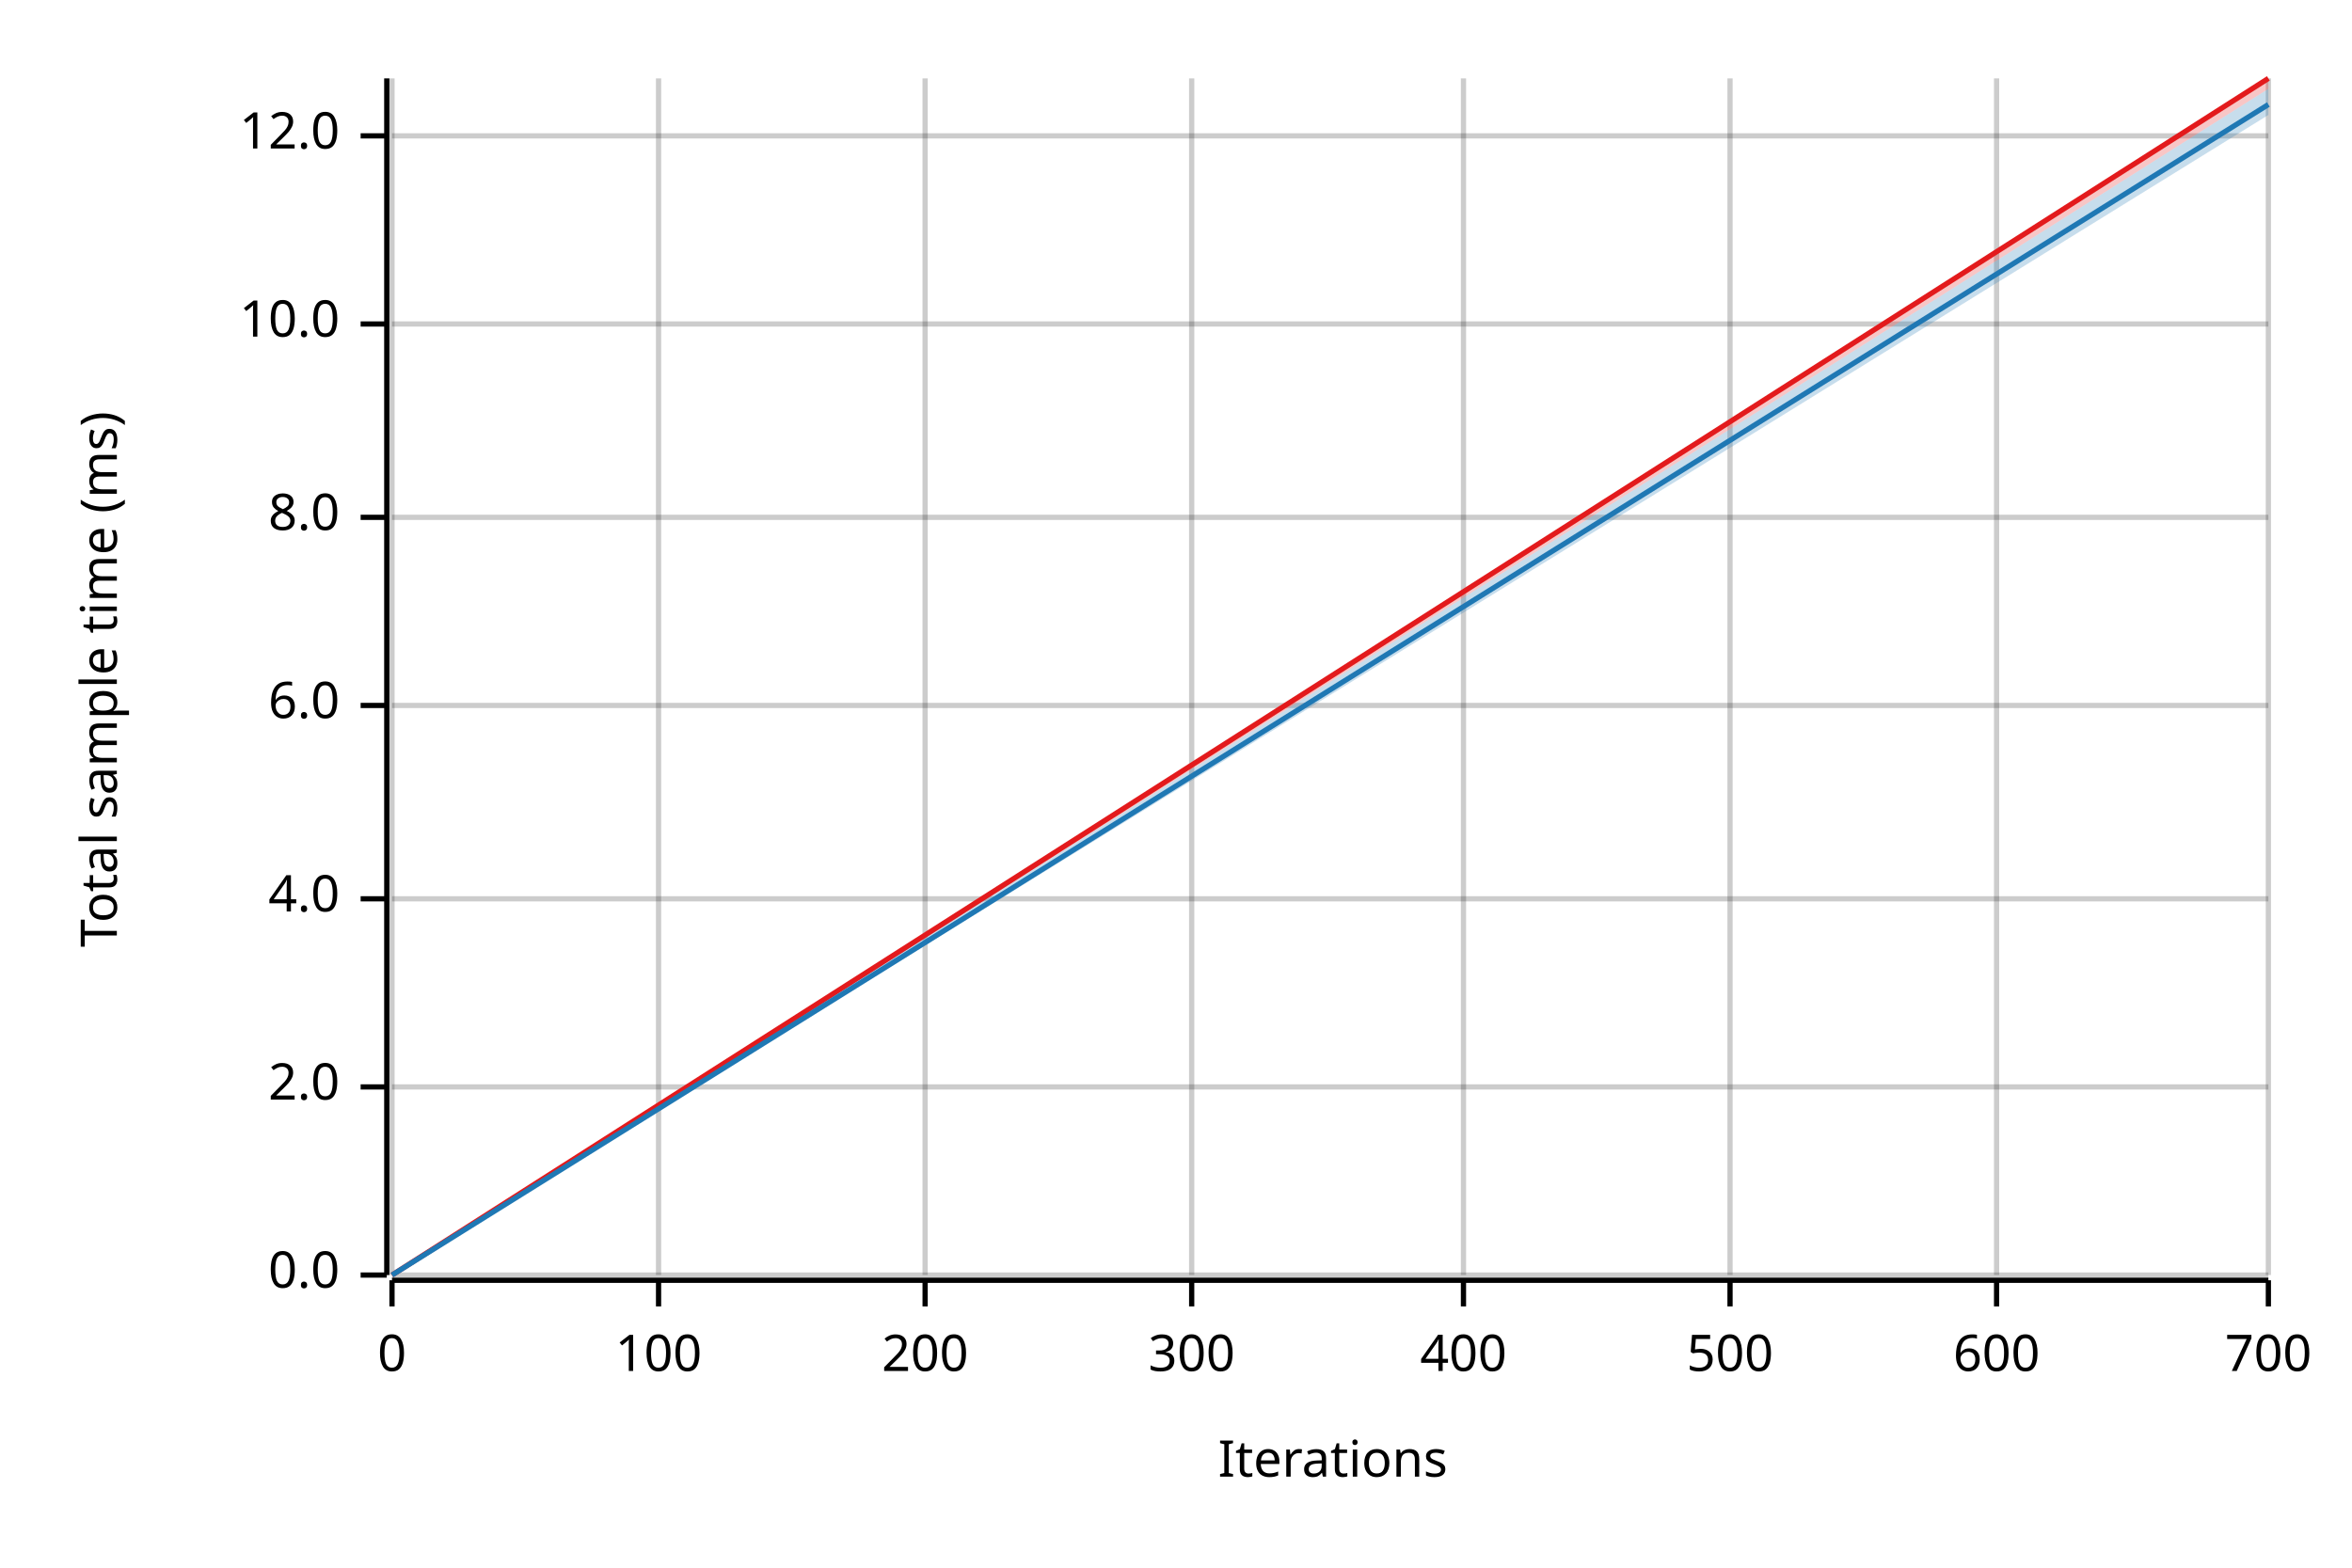
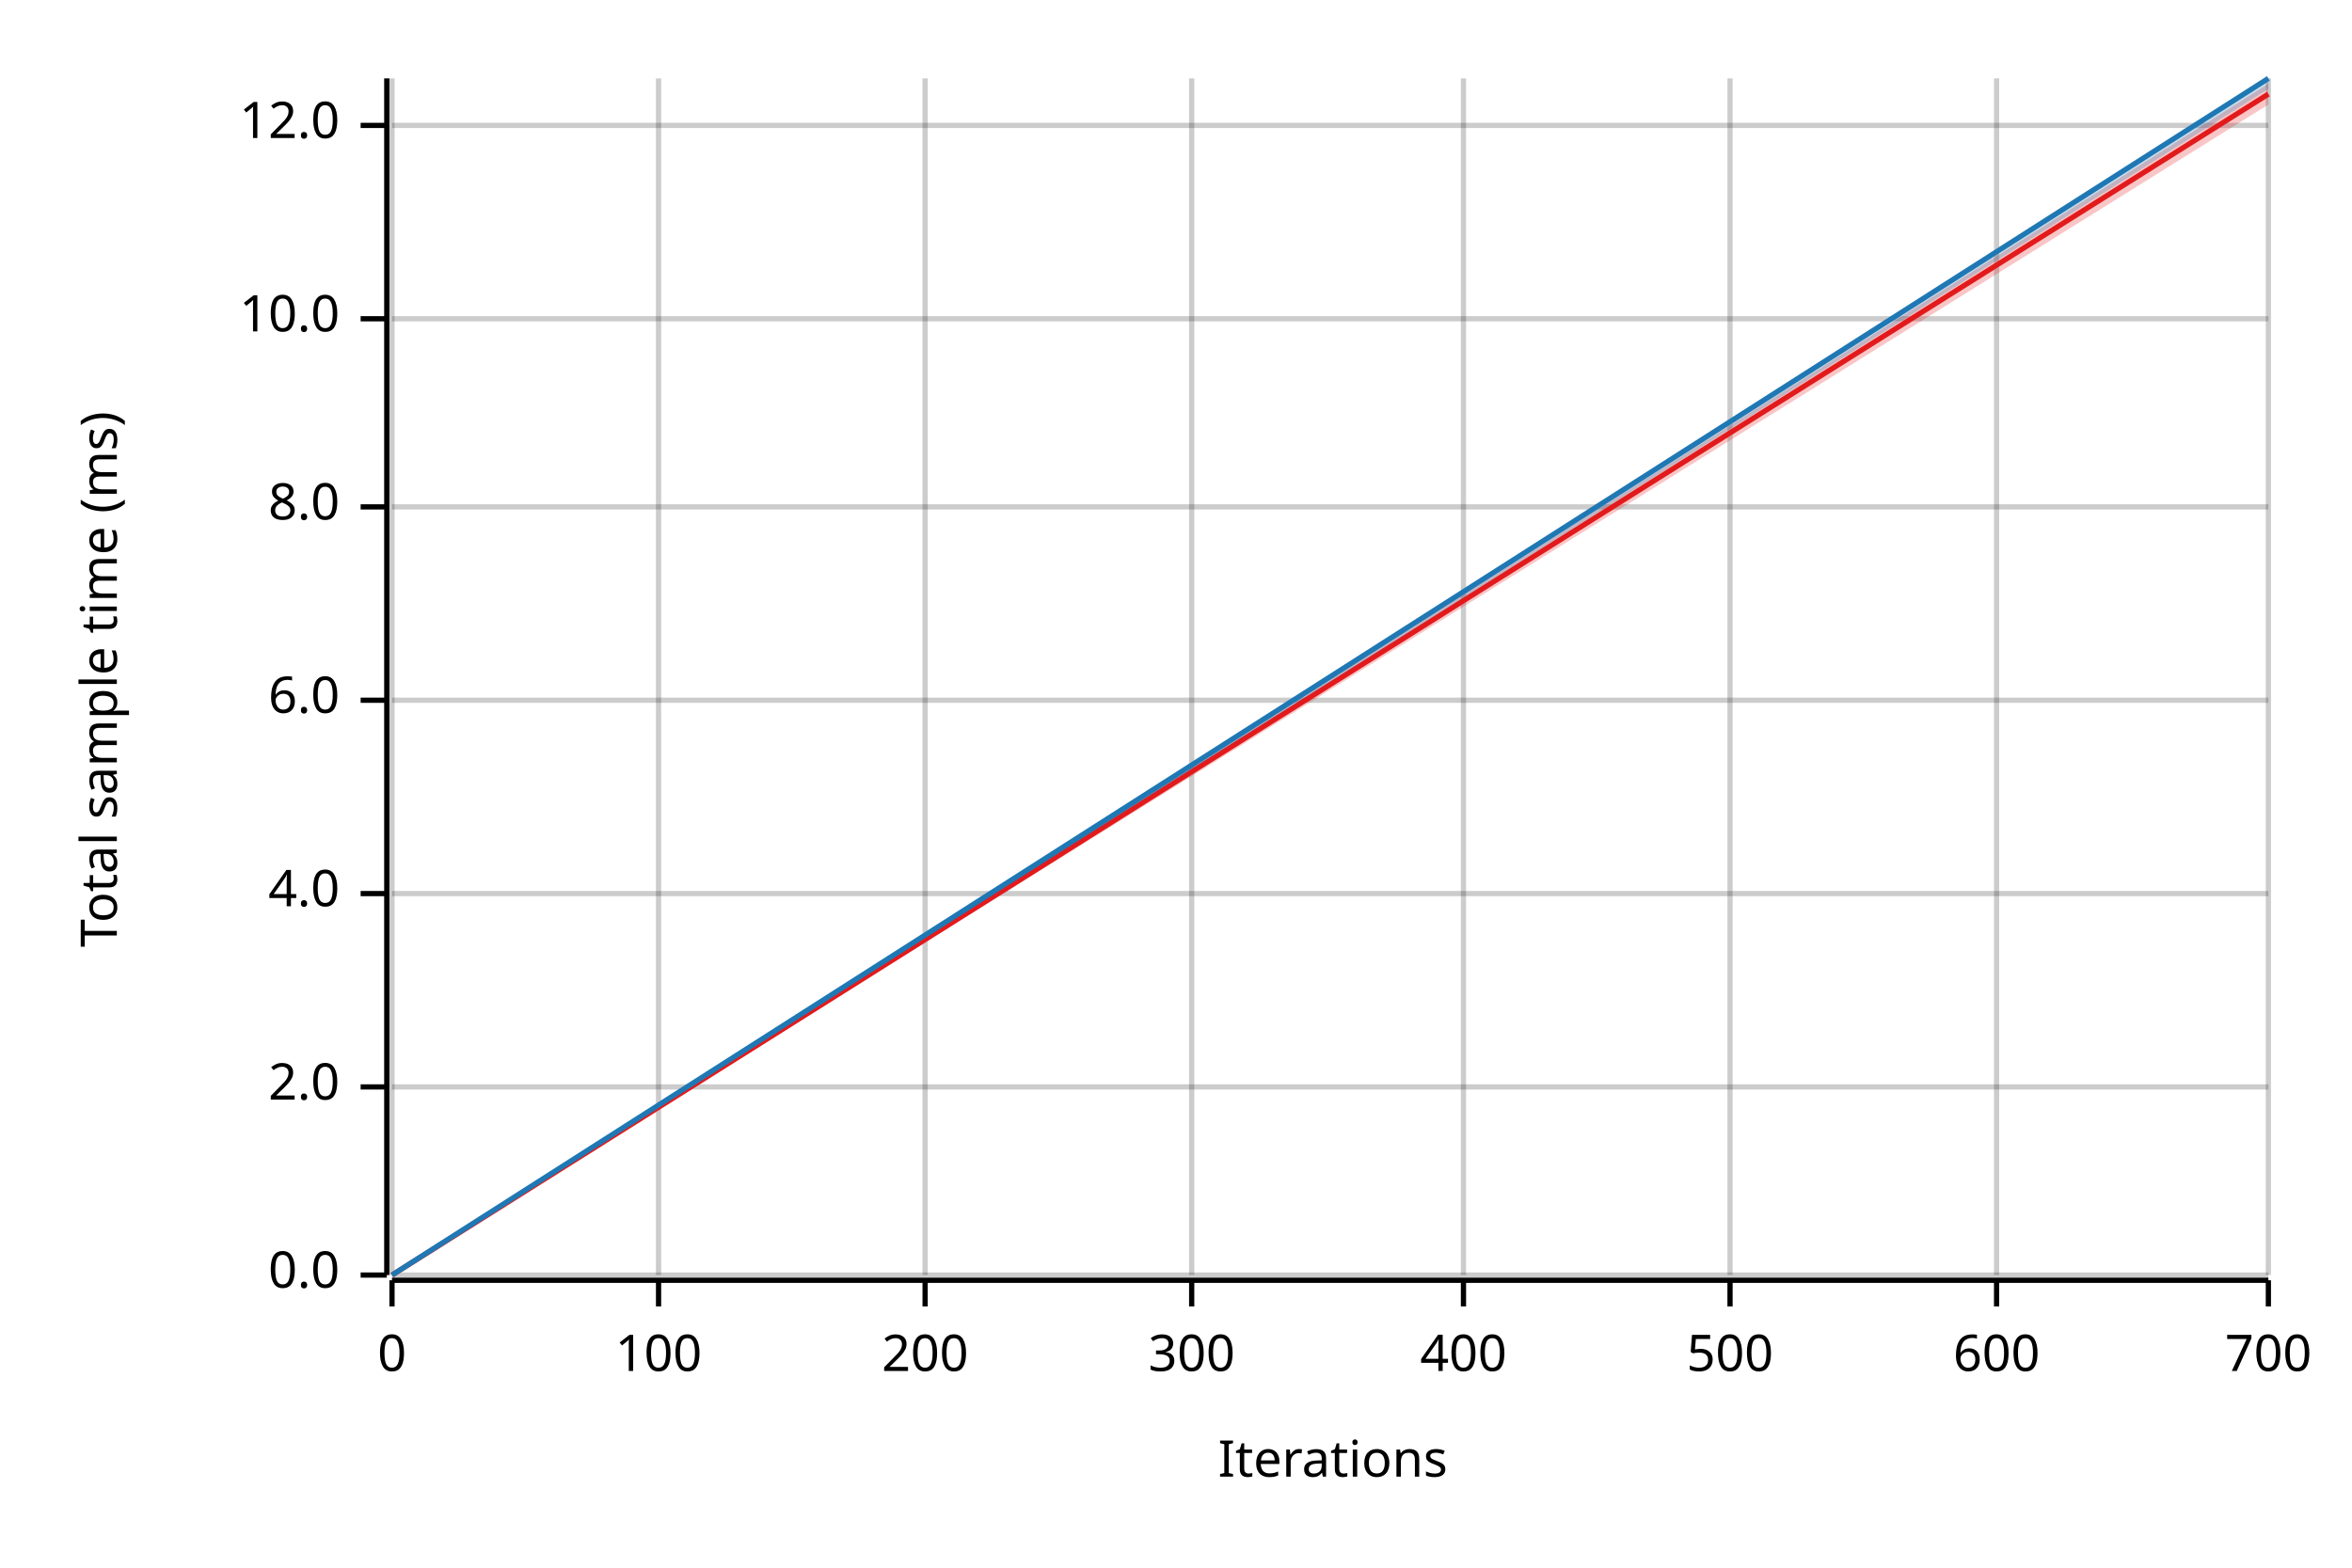
<svg xmlns="http://www.w3.org/2000/svg" width="450" height="300" viewBox="0 0 450 300">
  <text x="15" y="130" dy="0.76em" text-anchor="middle" font-family="sans-serif" font-size="9.677" opacity="1" fill="#000000" transform="rotate(270, 15, 130)">
Total sample time (ms)
</text>
  <text x="255" y="285" dy="-0.5ex" text-anchor="middle" font-family="sans-serif" font-size="9.677" opacity="1" fill="#000000">
Iterations
</text>
  <line opacity="0.2" stroke="#000000" stroke-width="1" x1="75" y1="244" x2="75" y2="15" />
  <line opacity="0.2" stroke="#000000" stroke-width="1" x1="126" y1="244" x2="126" y2="15" />
  <line opacity="0.2" stroke="#000000" stroke-width="1" x1="177" y1="244" x2="177" y2="15" />
  <line opacity="0.2" stroke="#000000" stroke-width="1" x1="228" y1="244" x2="228" y2="15" />
  <line opacity="0.2" stroke="#000000" stroke-width="1" x1="280" y1="244" x2="280" y2="15" />
  <line opacity="0.2" stroke="#000000" stroke-width="1" x1="331" y1="244" x2="331" y2="15" />
  <line opacity="0.2" stroke="#000000" stroke-width="1" x1="382" y1="244" x2="382" y2="15" />
  <line opacity="0.2" stroke="#000000" stroke-width="1" x1="434" y1="244" x2="434" y2="15" />
  <line opacity="0.2" stroke="#000000" stroke-width="1" x1="75" y1="244" x2="434" y2="244" />
  <line opacity="0.2" stroke="#000000" stroke-width="1" x1="75" y1="208" x2="434" y2="208" />
-   <line opacity="0.2" stroke="#000000" stroke-width="1" x1="75" y1="172" x2="434" y2="172" />
-   <line opacity="0.2" stroke="#000000" stroke-width="1" x1="75" y1="135" x2="434" y2="135" />
-   <line opacity="0.2" stroke="#000000" stroke-width="1" x1="75" y1="99" x2="434" y2="99" />
-   <line opacity="0.2" stroke="#000000" stroke-width="1" x1="75" y1="62" x2="434" y2="62" />
-   <line opacity="0.2" stroke="#000000" stroke-width="1" x1="75" y1="26" x2="434" y2="26" />
+   <line opacity="0.2" stroke="#000000" stroke-width="1" x1="75" y1="171" x2="434" y2="171" />
+   <line opacity="0.2" stroke="#000000" stroke-width="1" x1="75" y1="134" x2="434" y2="134" />
+   <line opacity="0.2" stroke="#000000" stroke-width="1" x1="75" y1="97" x2="434" y2="97" />
+   <line opacity="0.2" stroke="#000000" stroke-width="1" x1="75" y1="61" x2="434" y2="61" />
+   <line opacity="0.2" stroke="#000000" stroke-width="1" x1="75" y1="24" x2="434" y2="24" />
  <polyline fill="none" opacity="1" stroke="#000000" stroke-width="1" points="74,15 74,244 " />
  <text x="65" y="244" dy="0.5ex" text-anchor="end" font-family="sans-serif" font-size="9.677" opacity="1" fill="#000000">
0.0
</text>
  <polyline fill="none" opacity="1" stroke="#000000" stroke-width="1" points="69,244 74,244 " />
  <text x="65" y="208" dy="0.5ex" text-anchor="end" font-family="sans-serif" font-size="9.677" opacity="1" fill="#000000">
2.0
</text>
  <polyline fill="none" opacity="1" stroke="#000000" stroke-width="1" points="69,208 74,208 " />
-   <text x="65" y="172" dy="0.5ex" text-anchor="end" font-family="sans-serif" font-size="9.677" opacity="1" fill="#000000">
+   <text x="65" y="171" dy="0.5ex" text-anchor="end" font-family="sans-serif" font-size="9.677" opacity="1" fill="#000000">
4.0
</text>
-   <polyline fill="none" opacity="1" stroke="#000000" stroke-width="1" points="69,172 74,172 " />
-   <text x="65" y="135" dy="0.5ex" text-anchor="end" font-family="sans-serif" font-size="9.677" opacity="1" fill="#000000">
+   <polyline fill="none" opacity="1" stroke="#000000" stroke-width="1" points="69,171 74,171 " />
+   <text x="65" y="134" dy="0.5ex" text-anchor="end" font-family="sans-serif" font-size="9.677" opacity="1" fill="#000000">
6.0
</text>
-   <polyline fill="none" opacity="1" stroke="#000000" stroke-width="1" points="69,135 74,135 " />
-   <text x="65" y="99" dy="0.5ex" text-anchor="end" font-family="sans-serif" font-size="9.677" opacity="1" fill="#000000">
+   <polyline fill="none" opacity="1" stroke="#000000" stroke-width="1" points="69,134 74,134 " />
+   <text x="65" y="97" dy="0.5ex" text-anchor="end" font-family="sans-serif" font-size="9.677" opacity="1" fill="#000000">
8.0
</text>
-   <polyline fill="none" opacity="1" stroke="#000000" stroke-width="1" points="69,99 74,99 " />
-   <text x="65" y="62" dy="0.5ex" text-anchor="end" font-family="sans-serif" font-size="9.677" opacity="1" fill="#000000">
+   <polyline fill="none" opacity="1" stroke="#000000" stroke-width="1" points="69,97 74,97 " />
+   <text x="65" y="61" dy="0.5ex" text-anchor="end" font-family="sans-serif" font-size="9.677" opacity="1" fill="#000000">
10.0
</text>
-   <polyline fill="none" opacity="1" stroke="#000000" stroke-width="1" points="69,62 74,62 " />
-   <text x="65" y="26" dy="0.5ex" text-anchor="end" font-family="sans-serif" font-size="9.677" opacity="1" fill="#000000">
+   <polyline fill="none" opacity="1" stroke="#000000" stroke-width="1" points="69,61 74,61 " />
+   <text x="65" y="24" dy="0.5ex" text-anchor="end" font-family="sans-serif" font-size="9.677" opacity="1" fill="#000000">
12.0
</text>
-   <polyline fill="none" opacity="1" stroke="#000000" stroke-width="1" points="69,26 74,26 " />
+   <polyline fill="none" opacity="1" stroke="#000000" stroke-width="1" points="69,24 74,24 " />
  <polyline fill="none" opacity="1" stroke="#000000" stroke-width="1" points="75,245 434,245 " />
  <text x="75" y="255" dy="0.76em" text-anchor="middle" font-family="sans-serif" font-size="9.677" opacity="1" fill="#000000">
0
</text>
  <polyline fill="none" opacity="1" stroke="#000000" stroke-width="1" points="75,245 75,250 " />
  <text x="126" y="255" dy="0.76em" text-anchor="middle" font-family="sans-serif" font-size="9.677" opacity="1" fill="#000000">
100
</text>
  <polyline fill="none" opacity="1" stroke="#000000" stroke-width="1" points="126,245 126,250 " />
  <text x="177" y="255" dy="0.76em" text-anchor="middle" font-family="sans-serif" font-size="9.677" opacity="1" fill="#000000">
200
</text>
  <polyline fill="none" opacity="1" stroke="#000000" stroke-width="1" points="177,245 177,250 " />
  <text x="228" y="255" dy="0.76em" text-anchor="middle" font-family="sans-serif" font-size="9.677" opacity="1" fill="#000000">
300
</text>
  <polyline fill="none" opacity="1" stroke="#000000" stroke-width="1" points="228,245 228,250 " />
  <text x="280" y="255" dy="0.76em" text-anchor="middle" font-family="sans-serif" font-size="9.677" opacity="1" fill="#000000">
400
</text>
  <polyline fill="none" opacity="1" stroke="#000000" stroke-width="1" points="280,245 280,250 " />
  <text x="331" y="255" dy="0.76em" text-anchor="middle" font-family="sans-serif" font-size="9.677" opacity="1" fill="#000000">
500
</text>
  <polyline fill="none" opacity="1" stroke="#000000" stroke-width="1" points="331,245 331,250 " />
  <text x="382" y="255" dy="0.76em" text-anchor="middle" font-family="sans-serif" font-size="9.677" opacity="1" fill="#000000">
600
</text>
  <polyline fill="none" opacity="1" stroke="#000000" stroke-width="1" points="382,245 382,250 " />
  <text x="434" y="255" dy="0.76em" text-anchor="middle" font-family="sans-serif" font-size="9.677" opacity="1" fill="#000000">
700
</text>
  <polyline fill="none" opacity="1" stroke="#000000" stroke-width="1" points="434,245 434,250 " />
-   <polyline fill="none" opacity="1" stroke="#E31A1C" stroke-width="1" points="75,244 434,15 " />
-   <polygon opacity="0.25" fill="#E31A1C" points="75,244 434,17 434,15 " />
-   <polyline fill="none" opacity="1" stroke="#1F78B4" stroke-width="1" points="75,244 434,20 " />
-   <polygon opacity="0.25" fill="#1F78B4" points="75,244 434,22 434,17 " />
+   <polyline fill="none" opacity="1" stroke="#E31A1C" stroke-width="1" points="75,244 434,18 " />
+   <polygon opacity="0.25" fill="#E31A1C" points="75,244 434,20 434,16 " />
+   <polyline fill="none" opacity="1" stroke="#1F78B4" stroke-width="1" points="75,244 434,15 " />
+   <polygon opacity="0.25" fill="#1F78B4" points="75,244 434,17 434,15 " />
</svg>
